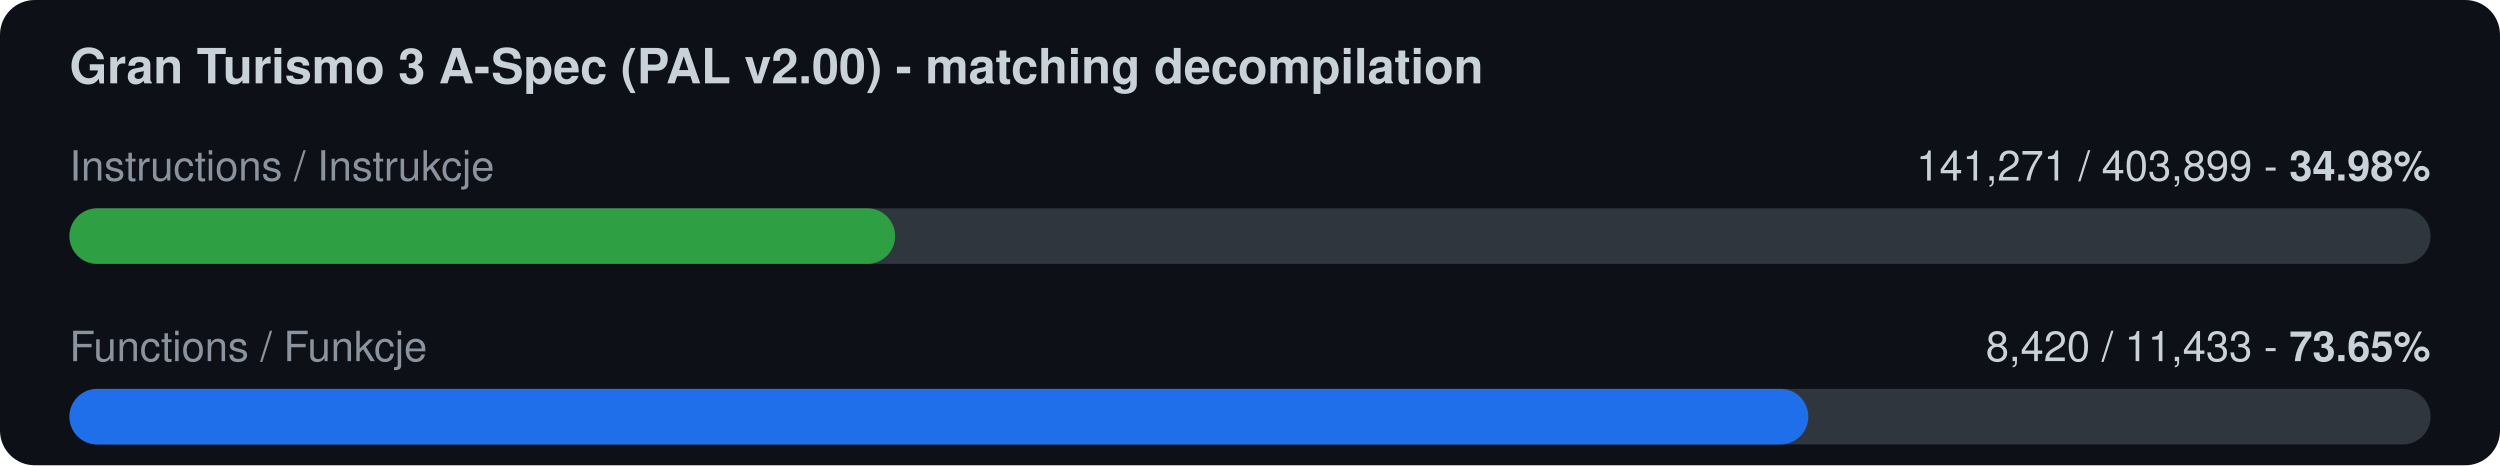
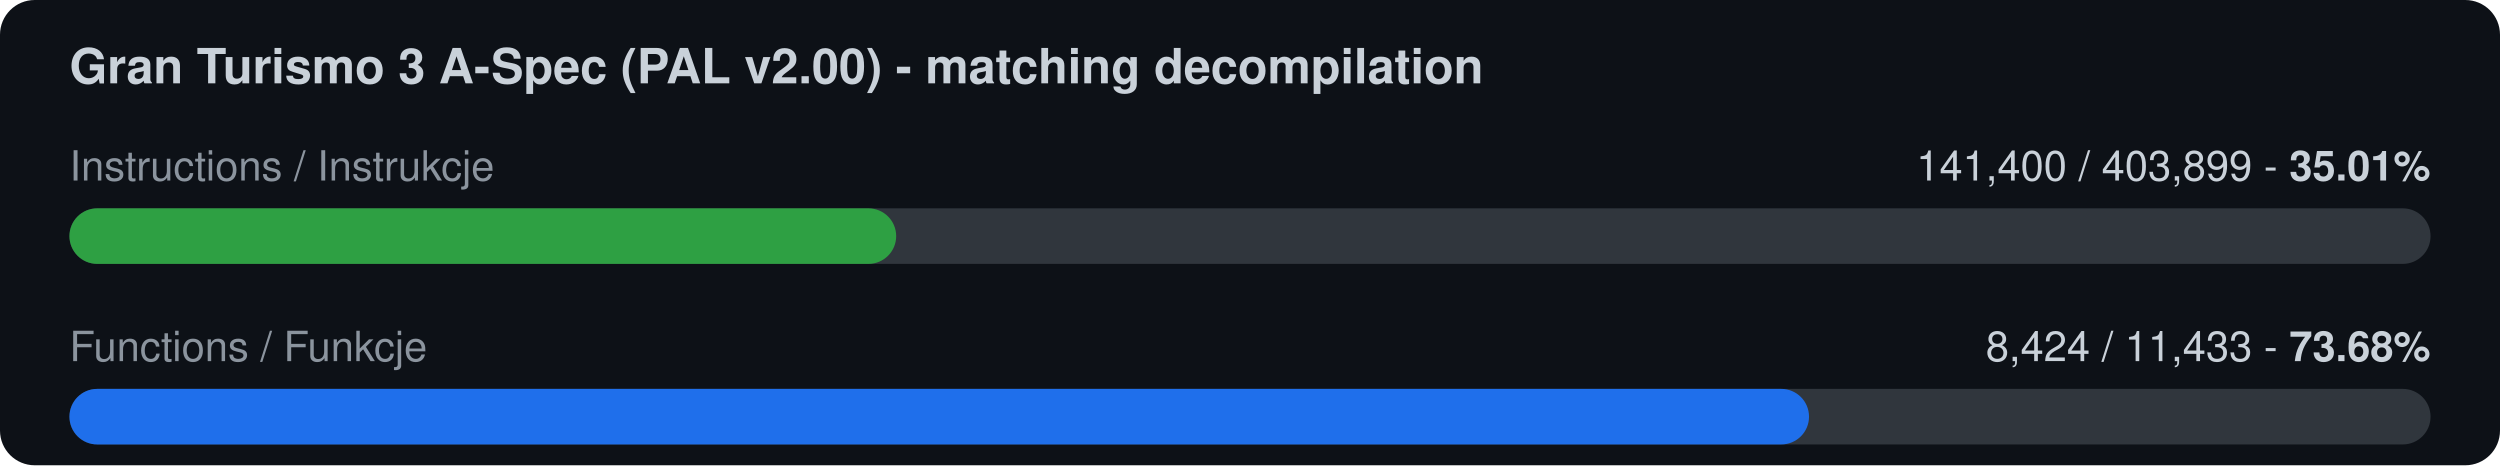
<svg xmlns="http://www.w3.org/2000/svg" width="720" height="134" viewBox="0 0 720 134">
  <rect width="720" height="134" rx="10" fill="#0d1117" />
  <text x="20" y="24" font-family="-apple-system,Segoe UI,Helvetica,Arial,sans-serif" font-size="14" font-weight="600" fill="#c9d1d9">Gran Turismo 3 A-Spec (PAL v2.00) - matching decompilation</text>
  <text x="20" y="52" font-family="-apple-system,Segoe UI,Helvetica,Arial,sans-serif" font-size="12" fill="#8b949e">Instructions / Instrukcje</text>
-   <text x="700" y="52" font-family="-apple-system,Segoe UI,Helvetica,Arial,sans-serif" font-size="12" fill="#c9d1d9" text-anchor="end">141,271 / 403,899  -  <tspan font-weight="700">34.98%</tspan>
+   <text x="700" y="52" font-family="-apple-system,Segoe UI,Helvetica,Arial,sans-serif" font-size="12" fill="#c9d1d9" text-anchor="end">141,400 / 403,899  -  <tspan font-weight="700">35.01%</tspan>
  </text>
  <rect x="20" y="60" width="680" height="16" rx="8" fill="#30363d" />
-   <rect x="20" y="60" width="237.8" height="16" rx="8" fill="#2ea043" />
+   <rect x="20" y="60" width="238.1" height="16" rx="8" fill="#2ea043" />
  <text x="20" y="104" font-family="-apple-system,Segoe UI,Helvetica,Arial,sans-serif" font-size="12" fill="#8b949e">Functions / Funkcje</text>
-   <text x="700" y="104" font-family="-apple-system,Segoe UI,Helvetica,Arial,sans-serif" font-size="12" fill="#c9d1d9" text-anchor="end">8,420 / 11,433  -  <tspan font-weight="700">73.65%</tspan>
+   <text x="700" y="104" font-family="-apple-system,Segoe UI,Helvetica,Arial,sans-serif" font-size="12" fill="#c9d1d9" text-anchor="end">8,424 / 11,433  -  <tspan font-weight="700">73.68%</tspan>
  </text>
  <rect x="20" y="112" width="680" height="16" rx="8" fill="#30363d" />
-   <rect x="20" y="112" width="500.8" height="16" rx="8" fill="#1f6feb" />
+   <rect x="20" y="112" width="501.0" height="16" rx="8" fill="#1f6feb" />
</svg>
